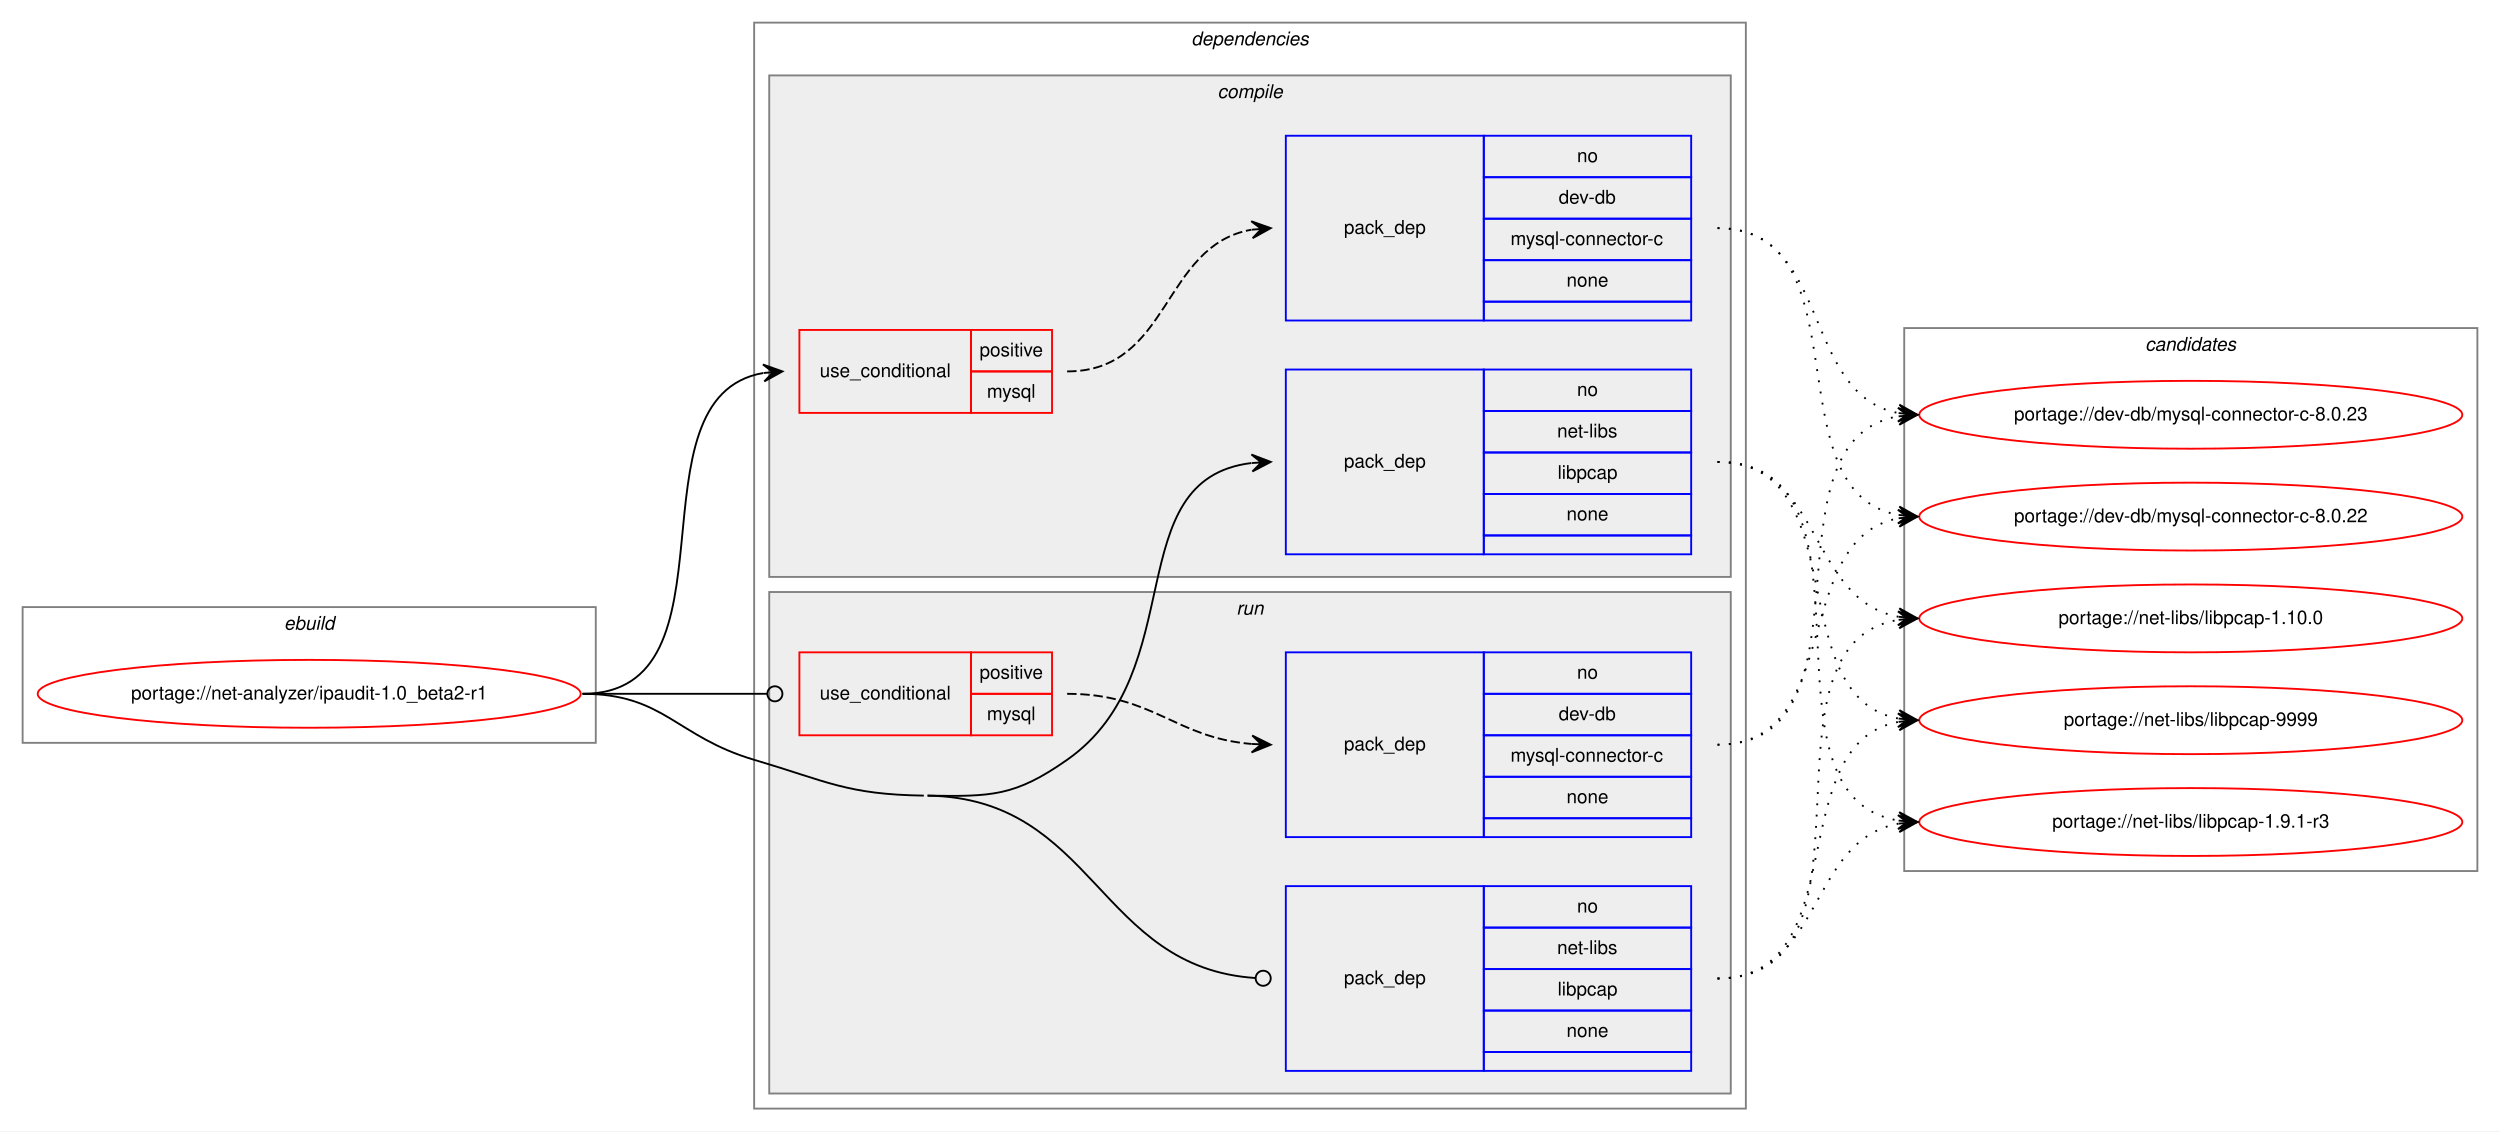
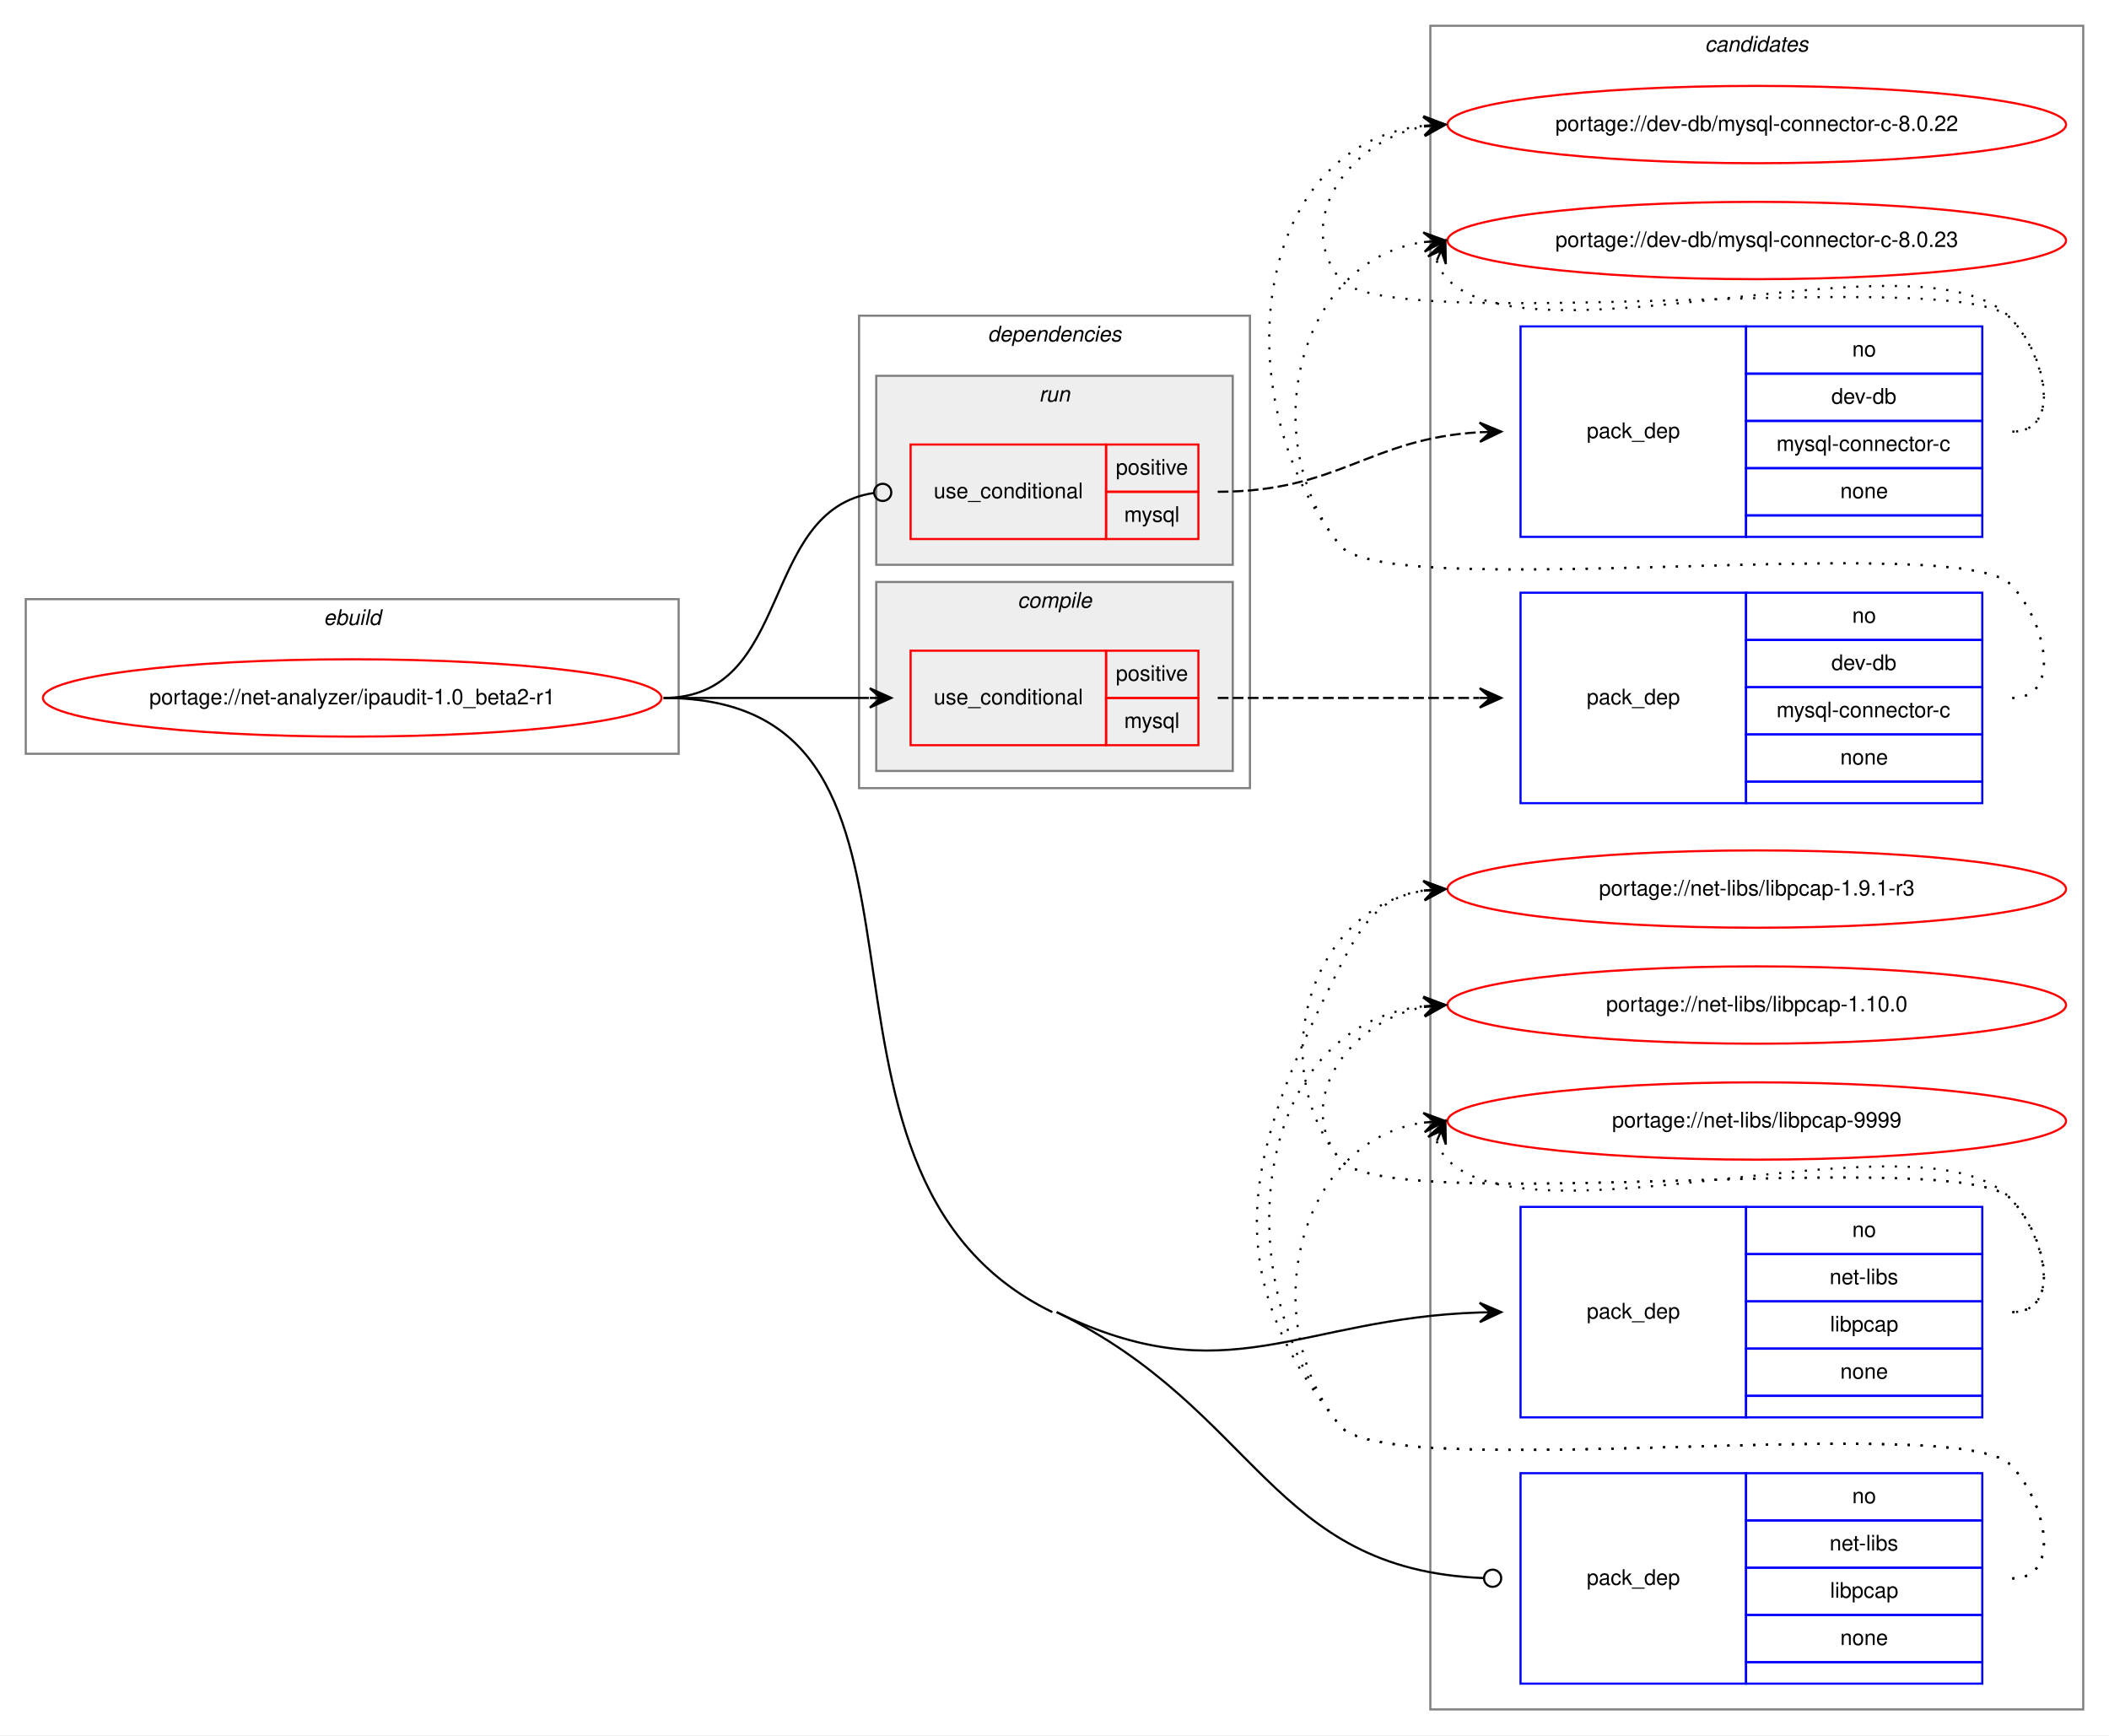
- <svg xmlns="http://www.w3.org/2000/svg" xmlns:xlink="http://www.w3.org/1999/xlink" width="1326pt" height="600pt" viewBox="0.00 0.00 1326.00 600.00">
-   <g id="graph0" class="graph" transform="scale(1 1) rotate(0) translate(4 596)">
-     <polygon fill="white" stroke="transparent" points="-4,4 -4,-596 1322,-596 1322,4 -4,4" />
+ <svg xmlns="http://www.w3.org/2000/svg" xmlns:xlink="http://www.w3.org/1999/xlink" width="982pt" height="808pt" viewBox="0.00 0.00 982.00 808.00">
+   <g id="graph0" class="graph" transform="scale(1 1) rotate(0) translate(4 804)">
+     <polygon fill="white" stroke="transparent" points="-4,4 -4,-804 978,-804 978,4 -4,4" />
+     <g id="clust12" class="cluster">
+       <polygon fill="none" stroke="gray" points="662,-8 662,-792 966,-792 966,-8 662,-8" />
+       <text text-anchor="start" x="789.82" y="-780" font-family="Helvetica,sans-Serif" font-style="italic" font-size="10.00">candidates</text>
+     </g>
    <g id="clust1" class="cluster">
-       <polygon fill="none" stroke="gray" points="8,-202 8,-274 312,-274 312,-202 8,-202" />
-       <text text-anchor="start" x="146.66" y="-262" font-family="Helvetica,sans-Serif" font-style="italic" font-size="10.00">ebuild</text>
+       <polygon fill="none" stroke="gray" points="8,-453 8,-525 312,-525 312,-453 8,-453" />
+       <text text-anchor="start" x="146.66" y="-513" font-family="Helvetica,sans-Serif" font-style="italic" font-size="10.00">ebuild</text>
    </g>
    <g id="clust2" class="cluster">
-       <polygon fill="none" stroke="gray" points="396,-8 396,-584 922,-584 922,-8 396,-8" />
-       <text text-anchor="start" x="627.88" y="-572" font-family="Helvetica,sans-Serif" font-style="italic" font-size="10.00">dependencies</text>
+       <polygon fill="none" stroke="gray" points="396,-437 396,-657 578,-657 578,-437 396,-437" />
+       <text text-anchor="start" x="455.88" y="-645" font-family="Helvetica,sans-Serif" font-style="italic" font-size="10.00">dependencies</text>
+     </g>
+     <g id="clust8" class="cluster">
+       <polygon fill="#eeeeee" stroke="gray" points="404,-541 404,-629 570,-629 570,-541 404,-541" />
+       <text text-anchor="start" x="479.78" y="-617" font-family="Helvetica,sans-Serif" font-style="italic" font-size="10.00">run</text>
    </g>
    <g id="clust3" class="cluster">
-       <polygon fill="#eeeeee" stroke="gray" points="404,-290 404,-556 914,-556 914,-290 404,-290" />
-       <text text-anchor="start" x="641.78" y="-544" font-family="Helvetica,sans-Serif" font-style="italic" font-size="10.00">compile</text>
-     </g>
-     <g id="clust8" class="cluster">
-       <polygon fill="#eeeeee" stroke="gray" points="404,-16 404,-282 914,-282 914,-16 404,-16" />
-       <text text-anchor="start" x="651.78" y="-270" font-family="Helvetica,sans-Serif" font-style="italic" font-size="10.00">run</text>
-     </g>
-     <g id="clust12" class="cluster">
-       <polygon fill="none" stroke="gray" points="1006,-134 1006,-422 1310,-422 1310,-134 1006,-134" />
-       <text text-anchor="start" x="1133.82" y="-410" font-family="Helvetica,sans-Serif" font-style="italic" font-size="10.00">candidates</text>
+       <polygon fill="#eeeeee" stroke="gray" points="404,-445 404,-533 570,-533 570,-445 404,-445" />
+       <text text-anchor="start" x="469.78" y="-521" font-family="Helvetica,sans-Serif" font-style="italic" font-size="10.00">compile</text>
    </g>
    <g id="node1" class="node">
      <g id="a_node1">
        <a xlink:href="../net-analyzer/ipaudit-1.0_beta2-r1.svg" xlink:title="portage://net-analyzer/ipaudit-1.0_beta2-r1">
-           <ellipse fill="none" stroke="red" cx="160" cy="-228" rx="144" ry="18" />
-           <text text-anchor="middle" x="160" y="-225" font-family="Helvetica,sans-Serif" font-size="10.00">portage://net-analyzer/ipaudit-1.0_beta2-r1</text>
+           <ellipse fill="none" stroke="red" cx="160" cy="-479" rx="144" ry="18" />
+           <text text-anchor="middle" x="160" y="-476" font-family="Helvetica,sans-Serif" font-size="10.00">portage://net-analyzer/ipaudit-1.0_beta2-r1</text>
        </a>
      </g>
    </g>
    <g id="node2" class="node">
-       <polygon fill="none" stroke="red" points="420,-377 420,-421 511,-421 511,-377 420,-377" />
-       <text text-anchor="start" x="430.77" y="-396" font-family="Helvetica,sans-Serif" font-size="10.00">use_conditional</text>
-       <polygon fill="none" stroke="red" points="511,-399 511,-421 554,-421 554,-399 511,-399" />
-       <text text-anchor="start" x="515.55" y="-407" font-family="Helvetica,sans-Serif" font-size="10.00">positive</text>
-       <polygon fill="none" stroke="red" points="511,-377 511,-399 554,-399 554,-377 511,-377" />
-       <text text-anchor="start" x="519.45" y="-385" font-family="Helvetica,sans-Serif" font-size="10.00">mysql</text>
+       <polygon fill="none" stroke="red" points="420,-457 420,-501 511,-501 511,-457 420,-457" />
+       <text text-anchor="start" x="430.77" y="-476" font-family="Helvetica,sans-Serif" font-size="10.00">use_conditional</text>
+       <polygon fill="none" stroke="red" points="511,-479 511,-501 554,-501 554,-479 511,-479" />
+       <text text-anchor="start" x="515.55" y="-487" font-family="Helvetica,sans-Serif" font-size="10.00">positive</text>
+       <polygon fill="none" stroke="red" points="511,-457 511,-479 554,-479 554,-457 511,-457" />
+       <text text-anchor="start" x="519.45" y="-465" font-family="Helvetica,sans-Serif" font-size="10.00">mysql</text>
    </g>
    <g id="edge2" class="edge">
-       <path fill="none" stroke="black" d="M305,-228C390.75,-228 327.28,-385.26 400.79,-398.16" />
-       <polygon fill="black" stroke="black" points="411,-399 400.66,-402.67 406.02,-398.59 401.03,-398.18 401.03,-398.18 401.03,-398.18 406.02,-398.59 401.4,-393.7 411,-399 411,-399" />
+       <path fill="none" stroke="black" d="M305,-479C348.43,-479 361.83,-479 400.57,-479" />
+       <polygon fill="black" stroke="black" points="411,-479 401,-483.5 406,-479 401,-479 401,-479 401,-479 406,-479 401,-474.5 411,-479 411,-479" />
    </g>
    <g id="node4" class="node">
-       <polygon fill="none" stroke="blue" points="678,-302 678,-400 783,-400 783,-302 678,-302" />
-       <text text-anchor="start" x="708.82" y="-348" font-family="Helvetica,sans-Serif" font-size="10.00">pack_dep</text>
-       <polygon fill="none" stroke="blue" points="783,-378 783,-400 893,-400 893,-378 783,-378" />
-       <text text-anchor="start" x="832.44" y="-386" font-family="Helvetica,sans-Serif" font-size="10.00">no</text>
-       <polygon fill="none" stroke="blue" points="783,-356 783,-378 893,-378 893,-356 783,-356" />
-       <text text-anchor="start" x="821.89" y="-364" font-family="Helvetica,sans-Serif" font-size="10.00">net-libs</text>
-       <polygon fill="none" stroke="blue" points="783,-334 783,-356 893,-356 893,-334 783,-334" />
-       <text text-anchor="start" x="822.16" y="-342" font-family="Helvetica,sans-Serif" font-size="10.00">libpcap</text>
-       <polygon fill="none" stroke="blue" points="783,-312 783,-334 893,-334 893,-312 783,-312" />
-       <text text-anchor="start" x="826.88" y="-320" font-family="Helvetica,sans-Serif" font-size="10.00">none</text>
-       <polygon fill="none" stroke="blue" points="783,-302 783,-312 893,-312 893,-302 783,-302" />
+       <polygon fill="none" stroke="blue" points="704,-144 704,-242 809,-242 809,-144 704,-144" />
+       <text text-anchor="start" x="734.82" y="-190" font-family="Helvetica,sans-Serif" font-size="10.00">pack_dep</text>
+       <polygon fill="none" stroke="blue" points="809,-220 809,-242 919,-242 919,-220 809,-220" />
+       <text text-anchor="start" x="858.44" y="-228" font-family="Helvetica,sans-Serif" font-size="10.00">no</text>
+       <polygon fill="none" stroke="blue" points="809,-198 809,-220 919,-220 919,-198 809,-198" />
+       <text text-anchor="start" x="847.89" y="-206" font-family="Helvetica,sans-Serif" font-size="10.00">net-libs</text>
+       <polygon fill="none" stroke="blue" points="809,-176 809,-198 919,-198 919,-176 809,-176" />
+       <text text-anchor="start" x="848.16" y="-184" font-family="Helvetica,sans-Serif" font-size="10.00">libpcap</text>
+       <polygon fill="none" stroke="blue" points="809,-154 809,-176 919,-176 919,-154 809,-154" />
+       <text text-anchor="start" x="852.88" y="-162" font-family="Helvetica,sans-Serif" font-size="10.00">none</text>
+       <polygon fill="none" stroke="blue" points="809,-144 809,-154 919,-154 919,-144 809,-144" />
    </g>
    <g id="edge3" class="edge">
-       <path fill="none" stroke="black" d="M488,-174C521.95,-173.46 534.19,-173.51 562,-193 628.66,-239.72 588.74,-341.73 659.75,-350.41" />
-       <polygon fill="black" stroke="black" points="670,-351 659.76,-354.92 665.01,-350.71 660.02,-350.42 660.02,-350.42 660.02,-350.42 665.01,-350.71 660.28,-345.93 670,-351 670,-351" />
+       <path fill="none" stroke="black" d="M488,-193C567.65,-154.23 600.53,-190.12 685,-192.84" />
+       <polygon fill="black" stroke="black" points="695,-193 684.93,-197.34 690,-192.92 685,-192.84 685,-192.84 685,-192.84 690,-192.92 685.07,-188.34 695,-193 695,-193" />
    </g>
    <g id="node5" class="node">
-       <polygon fill="none" stroke="red" points="420,-206 420,-250 511,-250 511,-206 420,-206" />
-       <text text-anchor="start" x="430.77" y="-225" font-family="Helvetica,sans-Serif" font-size="10.00">use_conditional</text>
-       <polygon fill="none" stroke="red" points="511,-228 511,-250 554,-250 554,-228 511,-228" />
-       <text text-anchor="start" x="515.55" y="-236" font-family="Helvetica,sans-Serif" font-size="10.00">positive</text>
-       <polygon fill="none" stroke="red" points="511,-206 511,-228 554,-228 554,-206 511,-206" />
-       <text text-anchor="start" x="519.45" y="-214" font-family="Helvetica,sans-Serif" font-size="10.00">mysql</text>
+       <polygon fill="none" stroke="red" points="420,-553 420,-597 511,-597 511,-553 420,-553" />
+       <text text-anchor="start" x="430.77" y="-572" font-family="Helvetica,sans-Serif" font-size="10.00">use_conditional</text>
+       <polygon fill="none" stroke="red" points="511,-575 511,-597 554,-597 554,-575 511,-575" />
+       <text text-anchor="start" x="515.55" y="-583" font-family="Helvetica,sans-Serif" font-size="10.00">positive</text>
+       <polygon fill="none" stroke="red" points="511,-553 511,-575 554,-575 554,-553 511,-553" />
+       <text text-anchor="start" x="519.45" y="-561" font-family="Helvetica,sans-Serif" font-size="10.00">mysql</text>
    </g>
    <g id="edge5" class="edge">
-       <path fill="none" stroke="black" d="M305,-228C349.26,-228 362.33,-228 402.82,-228" />
-       <ellipse fill="none" stroke="black" cx="407" cy="-228" rx="4" ry="4" />
+       <path fill="none" stroke="black" d="M305,-479C365.7,-479 349.17,-566.57 402.93,-574.44" />
+       <ellipse fill="none" stroke="black" cx="407.01" cy="-574.72" rx="4" ry="4" />
    </g>
    <g id="node7" class="node">
-       <polygon fill="none" stroke="blue" points="678,-28 678,-126 783,-126 783,-28 678,-28" />
-       <text text-anchor="start" x="708.82" y="-74" font-family="Helvetica,sans-Serif" font-size="10.00">pack_dep</text>
-       <polygon fill="none" stroke="blue" points="783,-104 783,-126 893,-126 893,-104 783,-104" />
-       <text text-anchor="start" x="832.44" y="-112" font-family="Helvetica,sans-Serif" font-size="10.00">no</text>
-       <polygon fill="none" stroke="blue" points="783,-82 783,-104 893,-104 893,-82 783,-82" />
-       <text text-anchor="start" x="821.89" y="-90" font-family="Helvetica,sans-Serif" font-size="10.00">net-libs</text>
-       <polygon fill="none" stroke="blue" points="783,-60 783,-82 893,-82 893,-60 783,-60" />
-       <text text-anchor="start" x="822.16" y="-68" font-family="Helvetica,sans-Serif" font-size="10.00">libpcap</text>
-       <polygon fill="none" stroke="blue" points="783,-38 783,-60 893,-60 893,-38 783,-38" />
-       <text text-anchor="start" x="826.88" y="-46" font-family="Helvetica,sans-Serif" font-size="10.00">none</text>
-       <polygon fill="none" stroke="blue" points="783,-28 783,-38 893,-38 893,-28 783,-28" />
+       <polygon fill="none" stroke="blue" points="704,-20 704,-118 809,-118 809,-20 704,-20" />
+       <text text-anchor="start" x="734.82" y="-66" font-family="Helvetica,sans-Serif" font-size="10.00">pack_dep</text>
+       <polygon fill="none" stroke="blue" points="809,-96 809,-118 919,-118 919,-96 809,-96" />
+       <text text-anchor="start" x="858.44" y="-104" font-family="Helvetica,sans-Serif" font-size="10.00">no</text>
+       <polygon fill="none" stroke="blue" points="809,-74 809,-96 919,-96 919,-74 809,-74" />
+       <text text-anchor="start" x="847.89" y="-82" font-family="Helvetica,sans-Serif" font-size="10.00">net-libs</text>
+       <polygon fill="none" stroke="blue" points="809,-52 809,-74 919,-74 919,-52 809,-52" />
+       <text text-anchor="start" x="848.16" y="-60" font-family="Helvetica,sans-Serif" font-size="10.00">libpcap</text>
+       <polygon fill="none" stroke="blue" points="809,-30 809,-52 919,-52 919,-30 809,-30" />
+       <text text-anchor="start" x="852.88" y="-38" font-family="Helvetica,sans-Serif" font-size="10.00">none</text>
+       <polygon fill="none" stroke="blue" points="809,-20 809,-30 919,-30 919,-20 809,-20" />
    </g>
    <g id="edge6" class="edge">
-       <path fill="none" stroke="black" d="M488,-174C576.87,-172.6 578.33,-82.7 661.93,-77.26" />
-       <ellipse fill="none" stroke="black" cx="666" cy="-77.13" rx="4" ry="4" />
-       <path fill="none" stroke="black" d="M305,-228C348.33,-228 354.45,-205.29 396,-193 435.2,-181.4 445.12,-174.64 486,-174" />
+       <path fill="none" stroke="black" d="M488,-193C581.88,-147.3 587.52,-73.04 686.73,-69.16" />
+       <ellipse fill="none" stroke="black" cx="691" cy="-69.08" rx="4" ry="4" />
+       <path fill="none" stroke="black" d="M305,-479C455.43,-479 350.74,-258.84 486,-193" />
    </g>
    <g id="node3" class="node">
-       <polygon fill="none" stroke="blue" points="678,-426 678,-524 783,-524 783,-426 678,-426" />
-       <text text-anchor="start" x="708.82" y="-472" font-family="Helvetica,sans-Serif" font-size="10.00">pack_dep</text>
-       <polygon fill="none" stroke="blue" points="783,-502 783,-524 893,-524 893,-502 783,-502" />
-       <text text-anchor="start" x="832.44" y="-510" font-family="Helvetica,sans-Serif" font-size="10.00">no</text>
-       <polygon fill="none" stroke="blue" points="783,-480 783,-502 893,-502 893,-480 783,-480" />
-       <text text-anchor="start" x="822.72" y="-488" font-family="Helvetica,sans-Serif" font-size="10.00">dev-db</text>
-       <polygon fill="none" stroke="blue" points="783,-458 783,-480 893,-480 893,-458 783,-458" />
-       <text text-anchor="start" x="797.17" y="-466" font-family="Helvetica,sans-Serif" font-size="10.00">mysql-connector-c</text>
-       <polygon fill="none" stroke="blue" points="783,-436 783,-458 893,-458 893,-436 783,-436" />
-       <text text-anchor="start" x="826.88" y="-444" font-family="Helvetica,sans-Serif" font-size="10.00">none</text>
-       <polygon fill="none" stroke="blue" points="783,-426 783,-436 893,-436 893,-426 783,-426" />
+       <polygon fill="none" stroke="blue" points="704,-430 704,-528 809,-528 809,-430 704,-430" />
+       <text text-anchor="start" x="734.82" y="-476" font-family="Helvetica,sans-Serif" font-size="10.00">pack_dep</text>
+       <polygon fill="none" stroke="blue" points="809,-506 809,-528 919,-528 919,-506 809,-506" />
+       <text text-anchor="start" x="858.44" y="-514" font-family="Helvetica,sans-Serif" font-size="10.00">no</text>
+       <polygon fill="none" stroke="blue" points="809,-484 809,-506 919,-506 919,-484 809,-484" />
+       <text text-anchor="start" x="848.72" y="-492" font-family="Helvetica,sans-Serif" font-size="10.00">dev-db</text>
+       <polygon fill="none" stroke="blue" points="809,-462 809,-484 919,-484 919,-462 809,-462" />
+       <text text-anchor="start" x="823.17" y="-470" font-family="Helvetica,sans-Serif" font-size="10.00">mysql-connector-c</text>
+       <polygon fill="none" stroke="blue" points="809,-440 809,-462 919,-462 919,-440 809,-440" />
+       <text text-anchor="start" x="852.88" y="-448" font-family="Helvetica,sans-Serif" font-size="10.00">none</text>
+       <polygon fill="none" stroke="blue" points="809,-430 809,-440 919,-440 919,-430 809,-430" />
    </g>
    <g id="edge1" class="edge">
-       <path fill="none" stroke="black" stroke-dasharray="5,2" d="M562,-399C617.03,-399 612.21,-465.8 659.76,-474.15" />
-       <polygon fill="black" stroke="black" points="670,-475 659.66,-478.65 665.02,-474.58 660.03,-474.17 660.03,-474.17 660.03,-474.17 665.02,-474.58 660.41,-469.68 670,-475 670,-475" />
+       <path fill="none" stroke="black" stroke-dasharray="5,2" d="M563,-479C618.11,-479 634.4,-479 684.81,-479" />
+       <polygon fill="black" stroke="black" points="695,-479 685,-483.5 690,-479 685,-479 685,-479 685,-479 690,-479 685,-474.5 695,-479 695,-479" />
    </g>
    <g id="node8" class="node">
      <g id="a_node8">
        <a xlink:href="../dev-db/mysql-connector-c-8.0.23.svg" xlink:title="portage://dev-db/mysql-connector-c-8.0.23">
-           <ellipse fill="none" stroke="red" cx="1158" cy="-376" rx="144" ry="18" />
-           <text text-anchor="middle" x="1158" y="-373" font-family="Helvetica,sans-Serif" font-size="10.00">portage://dev-db/mysql-connector-c-8.0.23</text>
+           <ellipse fill="none" stroke="red" cx="814" cy="-692" rx="144" ry="18" />
+           <text text-anchor="middle" x="814" y="-689" font-family="Helvetica,sans-Serif" font-size="10.00">portage://dev-db/mysql-connector-c-8.0.23</text>
        </a>
      </g>
    </g>
    <g id="edge7" class="edge">
-       <path fill="none" stroke="black" stroke-dasharray="1,5" d="M907,-475C967.81,-475 950.85,-386.9 1002.86,-376.92" />
-       <polygon fill="black" stroke="black" points="1013,-376 1003.45,-381.38 1008.02,-376.45 1003.04,-376.9 1003.04,-376.9 1003.04,-376.9 1008.02,-376.45 1002.64,-372.42 1013,-376 1013,-376" />
+       <path fill="none" stroke="black" stroke-dasharray="1,5" d="M933,-479C956.56,-479 948.54,-515.22 932,-532 907.62,-556.73 641.83,-523 620,-550 580.24,-599.18 599.87,-682.61 658.8,-691.27" />
+       <polygon fill="black" stroke="black" points="669,-692 658.7,-695.77 664.01,-691.64 659.03,-691.28 659.03,-691.28 659.03,-691.28 664.01,-691.64 659.35,-686.8 669,-692 669,-692" />
    </g>
    <g id="node9" class="node">
      <g id="a_node9">
        <a xlink:href="../dev-db/mysql-connector-c-8.0.22.svg" xlink:title="portage://dev-db/mysql-connector-c-8.0.22">
-           <ellipse fill="none" stroke="red" cx="1158" cy="-322" rx="144" ry="18" />
-           <text text-anchor="middle" x="1158" y="-319" font-family="Helvetica,sans-Serif" font-size="10.00">portage://dev-db/mysql-connector-c-8.0.22</text>
+           <ellipse fill="none" stroke="red" cx="814" cy="-746" rx="144" ry="18" />
+           <text text-anchor="middle" x="814" y="-743" font-family="Helvetica,sans-Serif" font-size="10.00">portage://dev-db/mysql-connector-c-8.0.22</text>
        </a>
      </g>
    </g>
    <g id="edge8" class="edge">
-       <path fill="none" stroke="black" stroke-dasharray="1,5" d="M907,-475C986.01,-475 935.33,-335.44 1002.69,-322.9" />
-       <polygon fill="black" stroke="black" points="1013,-322 1003.43,-327.35 1008.02,-322.43 1003.04,-322.87 1003.04,-322.87 1003.04,-322.87 1008.02,-322.43 1002.65,-318.38 1013,-322 1013,-322" />
+       <path fill="none" stroke="black" stroke-dasharray="1,5" d="M933,-479C956.56,-479 948.54,-515.22 932,-532 907.62,-556.73 641.83,-523 620,-550 565.75,-617.1 578.09,-736.23 658.82,-745.43" />
+       <polygon fill="black" stroke="black" points="669,-746 658.77,-749.94 664.01,-745.72 659.02,-745.44 659.02,-745.44 659.02,-745.44 664.01,-745.72 659.27,-740.95 669,-746 669,-746" />
    </g>
    <g id="node10" class="node">
      <g id="a_node10">
        <a xlink:href="../net-libs/libpcap-9999.svg" xlink:title="portage://net-libs/libpcap-9999">
-           <ellipse fill="none" stroke="red" cx="1158" cy="-214" rx="144" ry="18" />
-           <text text-anchor="middle" x="1158" y="-211" font-family="Helvetica,sans-Serif" font-size="10.00">portage://net-libs/libpcap-9999</text>
+           <ellipse fill="none" stroke="red" cx="814" cy="-282" rx="144" ry="18" />
+           <text text-anchor="middle" x="814" y="-279" font-family="Helvetica,sans-Serif" font-size="10.00">portage://net-libs/libpcap-9999</text>
        </a>
      </g>
    </g>
    <g id="edge9" class="edge">
-       <path fill="none" stroke="black" stroke-dasharray="1,5" d="M907,-351C980.38,-351 940.24,-226.54 1002.97,-214.87" />
-       <polygon fill="black" stroke="black" points="1013,-214 1003.43,-219.35 1008.02,-214.43 1003.04,-214.87 1003.04,-214.87 1003.04,-214.87 1008.02,-214.43 1002.65,-210.39 1013,-214 1013,-214" />
+       <path fill="none" stroke="black" stroke-dasharray="1,5" d="M664.98,-272.58C665.95,-269.46 667.8,-266.23 670,-264 711,-222.46 891.77,-288.28 932,-246 948.24,-228.93 956.56,-193 933,-193" />
+       <polygon fill="black" stroke="black" points="669,-282 660.94,-274.57 667.04,-277.4 665.07,-272.8 665.07,-272.8 665.07,-272.8 667.04,-277.4 669.21,-271.04 669,-282 669,-282" />
    </g>
    <g id="node11" class="node">
      <g id="a_node11">
        <a xlink:href="../net-libs/libpcap-1.9.1-r3.svg" xlink:title="portage://net-libs/libpcap-1.9.1-r3">
-           <ellipse fill="none" stroke="red" cx="1158" cy="-160" rx="144" ry="18" />
-           <text text-anchor="middle" x="1158" y="-157" font-family="Helvetica,sans-Serif" font-size="10.00">portage://net-libs/libpcap-1.9.1-r3</text>
+           <ellipse fill="none" stroke="red" cx="814" cy="-390" rx="144" ry="18" />
+           <text text-anchor="middle" x="814" y="-387" font-family="Helvetica,sans-Serif" font-size="10.00">portage://net-libs/libpcap-1.9.1-r3</text>
        </a>
      </g>
    </g>
    <g id="edge10" class="edge">
-       <path fill="none" stroke="black" stroke-dasharray="1,5" d="M907,-351C1000.48,-351 922.2,-173.91 1002.94,-160.77" />
-       <polygon fill="black" stroke="black" points="1013,-160 1003.37,-165.25 1008.01,-160.38 1003.03,-160.76 1003.03,-160.76 1003.03,-160.76 1008.01,-160.38 1002.69,-156.28 1013,-160 1013,-160" />
+       <path fill="none" stroke="black" stroke-dasharray="1,5" d="M933,-193C956.56,-193 948.54,-229.22 932,-246 907.62,-270.73 641.83,-237 620,-264 584.44,-307.99 606.01,-380.82 658.79,-389.21" />
+       <polygon fill="black" stroke="black" points="669,-390 658.68,-393.71 664.02,-389.61 659.03,-389.22 659.03,-389.22 659.03,-389.22 664.02,-389.61 659.38,-384.74 669,-390 669,-390" />
    </g>
    <g id="node12" class="node">
      <g id="a_node12">
        <a xlink:href="../net-libs/libpcap-1.10.0.svg" xlink:title="portage://net-libs/libpcap-1.10.0">
-           <ellipse fill="none" stroke="red" cx="1158" cy="-268" rx="144" ry="18" />
-           <text text-anchor="middle" x="1158" y="-265" font-family="Helvetica,sans-Serif" font-size="10.00">portage://net-libs/libpcap-1.10.0</text>
+           <ellipse fill="none" stroke="red" cx="814" cy="-336" rx="144" ry="18" />
+           <text text-anchor="middle" x="814" y="-333" font-family="Helvetica,sans-Serif" font-size="10.00">portage://net-libs/libpcap-1.10.0</text>
        </a>
      </g>
    </g>
    <g id="edge11" class="edge">
-       <path fill="none" stroke="black" stroke-dasharray="1,5" d="M907,-351C963.21,-351 954.55,-277.75 1002.91,-268.88" />
-       <polygon fill="black" stroke="black" points="1013,-268 1003.43,-273.35 1008.02,-268.43 1003.04,-268.86 1003.04,-268.86 1003.04,-268.86 1008.02,-268.43 1002.65,-264.38 1013,-268 1013,-268" />
+       <path fill="none" stroke="black" stroke-dasharray="1,5" d="M933,-193C956.56,-193 948.54,-229.22 932,-246 907.62,-270.73 641.83,-237 620,-264 597.85,-291.4 624.55,-328.57 658.71,-335.02" />
+       <polygon fill="black" stroke="black" points="669,-336 658.62,-339.54 664.02,-335.53 659.04,-335.06 659.04,-335.06 659.04,-335.06 664.02,-335.53 659.47,-330.58 669,-336 669,-336" />
    </g>
    <g id="node6" class="node">
-       <polygon fill="none" stroke="blue" points="678,-152 678,-250 783,-250 783,-152 678,-152" />
-       <text text-anchor="start" x="708.82" y="-198" font-family="Helvetica,sans-Serif" font-size="10.00">pack_dep</text>
-       <polygon fill="none" stroke="blue" points="783,-228 783,-250 893,-250 893,-228 783,-228" />
-       <text text-anchor="start" x="832.44" y="-236" font-family="Helvetica,sans-Serif" font-size="10.00">no</text>
-       <polygon fill="none" stroke="blue" points="783,-206 783,-228 893,-228 893,-206 783,-206" />
-       <text text-anchor="start" x="822.72" y="-214" font-family="Helvetica,sans-Serif" font-size="10.00">dev-db</text>
-       <polygon fill="none" stroke="blue" points="783,-184 783,-206 893,-206 893,-184 783,-184" />
-       <text text-anchor="start" x="797.17" y="-192" font-family="Helvetica,sans-Serif" font-size="10.00">mysql-connector-c</text>
-       <polygon fill="none" stroke="blue" points="783,-162 783,-184 893,-184 893,-162 783,-162" />
-       <text text-anchor="start" x="826.88" y="-170" font-family="Helvetica,sans-Serif" font-size="10.00">none</text>
-       <polygon fill="none" stroke="blue" points="783,-152 783,-162 893,-162 893,-152 783,-152" />
+       <polygon fill="none" stroke="blue" points="704,-554 704,-652 809,-652 809,-554 704,-554" />
+       <text text-anchor="start" x="734.82" y="-600" font-family="Helvetica,sans-Serif" font-size="10.00">pack_dep</text>
+       <polygon fill="none" stroke="blue" points="809,-630 809,-652 919,-652 919,-630 809,-630" />
+       <text text-anchor="start" x="858.44" y="-638" font-family="Helvetica,sans-Serif" font-size="10.00">no</text>
+       <polygon fill="none" stroke="blue" points="809,-608 809,-630 919,-630 919,-608 809,-608" />
+       <text text-anchor="start" x="848.72" y="-616" font-family="Helvetica,sans-Serif" font-size="10.00">dev-db</text>
+       <polygon fill="none" stroke="blue" points="809,-586 809,-608 919,-608 919,-586 809,-586" />
+       <text text-anchor="start" x="823.17" y="-594" font-family="Helvetica,sans-Serif" font-size="10.00">mysql-connector-c</text>
+       <polygon fill="none" stroke="blue" points="809,-564 809,-586 919,-586 919,-564 809,-564" />
+       <text text-anchor="start" x="852.88" y="-572" font-family="Helvetica,sans-Serif" font-size="10.00">none</text>
+       <polygon fill="none" stroke="blue" points="809,-554 809,-564 919,-564 919,-554 809,-554" />
    </g>
    <g id="edge4" class="edge">
-       <path fill="none" stroke="black" stroke-dasharray="5,2" d="M562,-228C607.9,-228 619,-204.76 659.88,-201.4" />
-       <polygon fill="black" stroke="black" points="670,-201 660.19,-205.89 665,-201.2 660.01,-201.4 660.01,-201.4 660.01,-201.4 665,-201.2 659.83,-196.9 670,-201 670,-201" />
+       <path fill="none" stroke="black" stroke-dasharray="5,2" d="M563,-575C619.46,-575 633.45,-599.81 684.93,-602.72" />
+       <polygon fill="black" stroke="black" points="695,-603 684.88,-607.22 690,-602.86 685,-602.72 685,-602.72 685,-602.72 690,-602.86 685.13,-598.23 695,-603 695,-603" />
    </g>
    <g id="edge12" class="edge">
-       <path fill="none" stroke="black" stroke-dasharray="1,5" d="M907,-201C994.2,-201 928.01,-361.94 1002.63,-375.14" />
-       <polygon fill="black" stroke="black" points="1013,-376 1002.66,-379.66 1008.02,-375.59 1003.03,-375.17 1003.03,-375.17 1003.03,-375.17 1008.02,-375.59 1003.41,-370.69 1013,-376 1013,-376" />
+       <path fill="none" stroke="black" stroke-dasharray="1,5" d="M664.98,-682.58C665.95,-679.46 667.8,-676.23 670,-674 711,-632.46 891.77,-698.28 932,-656 948.24,-638.93 956.56,-603 933,-603" />
+       <polygon fill="black" stroke="black" points="669,-692 660.94,-684.57 667.04,-687.4 665.07,-682.8 665.07,-682.8 665.07,-682.8 667.04,-687.4 669.21,-681.04 669,-692 669,-692" />
    </g>
    <g id="edge13" class="edge">
-       <path fill="none" stroke="black" stroke-dasharray="1,5" d="M907,-201C974.86,-201 944.98,-310.02 1002.92,-321.1" />
-       <polygon fill="black" stroke="black" points="1013,-322 1002.64,-325.59 1008.02,-321.55 1003.04,-321.11 1003.04,-321.11 1003.04,-321.11 1008.02,-321.55 1003.44,-316.62 1013,-322 1013,-322" />
+       <path fill="none" stroke="black" stroke-dasharray="1,5" d="M933,-603C956.56,-603 948.54,-639.22 932,-656 907.62,-680.73 641.83,-647 620,-674 597.85,-701.4 624.55,-738.57 658.71,-745.02" />
+       <polygon fill="black" stroke="black" points="669,-746 658.62,-749.54 664.02,-745.53 659.04,-745.06 659.04,-745.06 659.04,-745.06 664.02,-745.53 659.47,-740.58 669,-746 669,-746" />
    </g>
    <g id="edge14" class="edge">
-       <path fill="none" stroke="black" stroke-dasharray="1,5" d="M907,-77C980.38,-77 940.24,-201.46 1002.97,-213.13" />
-       <polygon fill="black" stroke="black" points="1013,-214 1002.65,-217.61 1008.02,-213.57 1003.04,-213.13 1003.04,-213.13 1003.04,-213.13 1008.02,-213.57 1003.43,-208.65 1013,-214 1013,-214" />
+       <path fill="none" stroke="black" stroke-dasharray="1,5" d="M933,-69C956.56,-69 948.54,-105.22 932,-122 907.62,-146.73 641.83,-113 620,-140 580.24,-189.18 599.87,-272.61 658.8,-281.27" />
+       <polygon fill="black" stroke="black" points="669,-282 658.7,-285.77 664.01,-281.64 659.03,-281.28 659.03,-281.28 659.03,-281.28 664.01,-281.64 659.35,-276.8 669,-282 669,-282" />
    </g>
    <g id="edge15" class="edge">
-       <path fill="none" stroke="black" stroke-dasharray="1,5" d="M907,-77C963.21,-77 954.55,-150.25 1002.91,-159.12" />
-       <polygon fill="black" stroke="black" points="1013,-160 1002.65,-163.62 1008.02,-159.57 1003.04,-159.14 1003.04,-159.14 1003.04,-159.14 1008.02,-159.57 1003.43,-154.65 1013,-160 1013,-160" />
+       <path fill="none" stroke="black" stroke-dasharray="1,5" d="M933,-69C956.56,-69 948.54,-105.22 932,-122 907.62,-146.73 641.83,-113 620,-140 560.21,-213.96 577.05,-269.14 620,-354 630.54,-374.81 639.26,-386.52 658.83,-389.33" />
+       <polygon fill="black" stroke="black" points="669,-390 658.73,-393.84 664.01,-389.67 659.02,-389.34 659.02,-389.34 659.02,-389.34 664.01,-389.67 659.32,-384.85 669,-390 669,-390" />
    </g>
    <g id="edge16" class="edge">
-       <path fill="none" stroke="black" stroke-dasharray="1,5" d="M907,-77C1000.48,-77 922.2,-254.09 1002.94,-267.23" />
-       <polygon fill="black" stroke="black" points="1013,-268 1002.69,-271.72 1008.01,-267.62 1003.03,-267.24 1003.03,-267.24 1003.03,-267.24 1008.01,-267.62 1003.37,-262.75 1013,-268 1013,-268" />
+       <path fill="none" stroke="black" stroke-dasharray="1,5" d="M933,-69C956.56,-69 948.54,-105.22 932,-122 907.62,-146.73 641.83,-113 620,-140 565.75,-207.1 578.09,-326.23 658.82,-335.43" />
+       <polygon fill="black" stroke="black" points="669,-336 658.77,-339.94 664.01,-335.72 659.02,-335.44 659.02,-335.44 659.02,-335.44 664.01,-335.72 659.27,-330.95 669,-336 669,-336" />
    </g>
  </g>
</svg>
